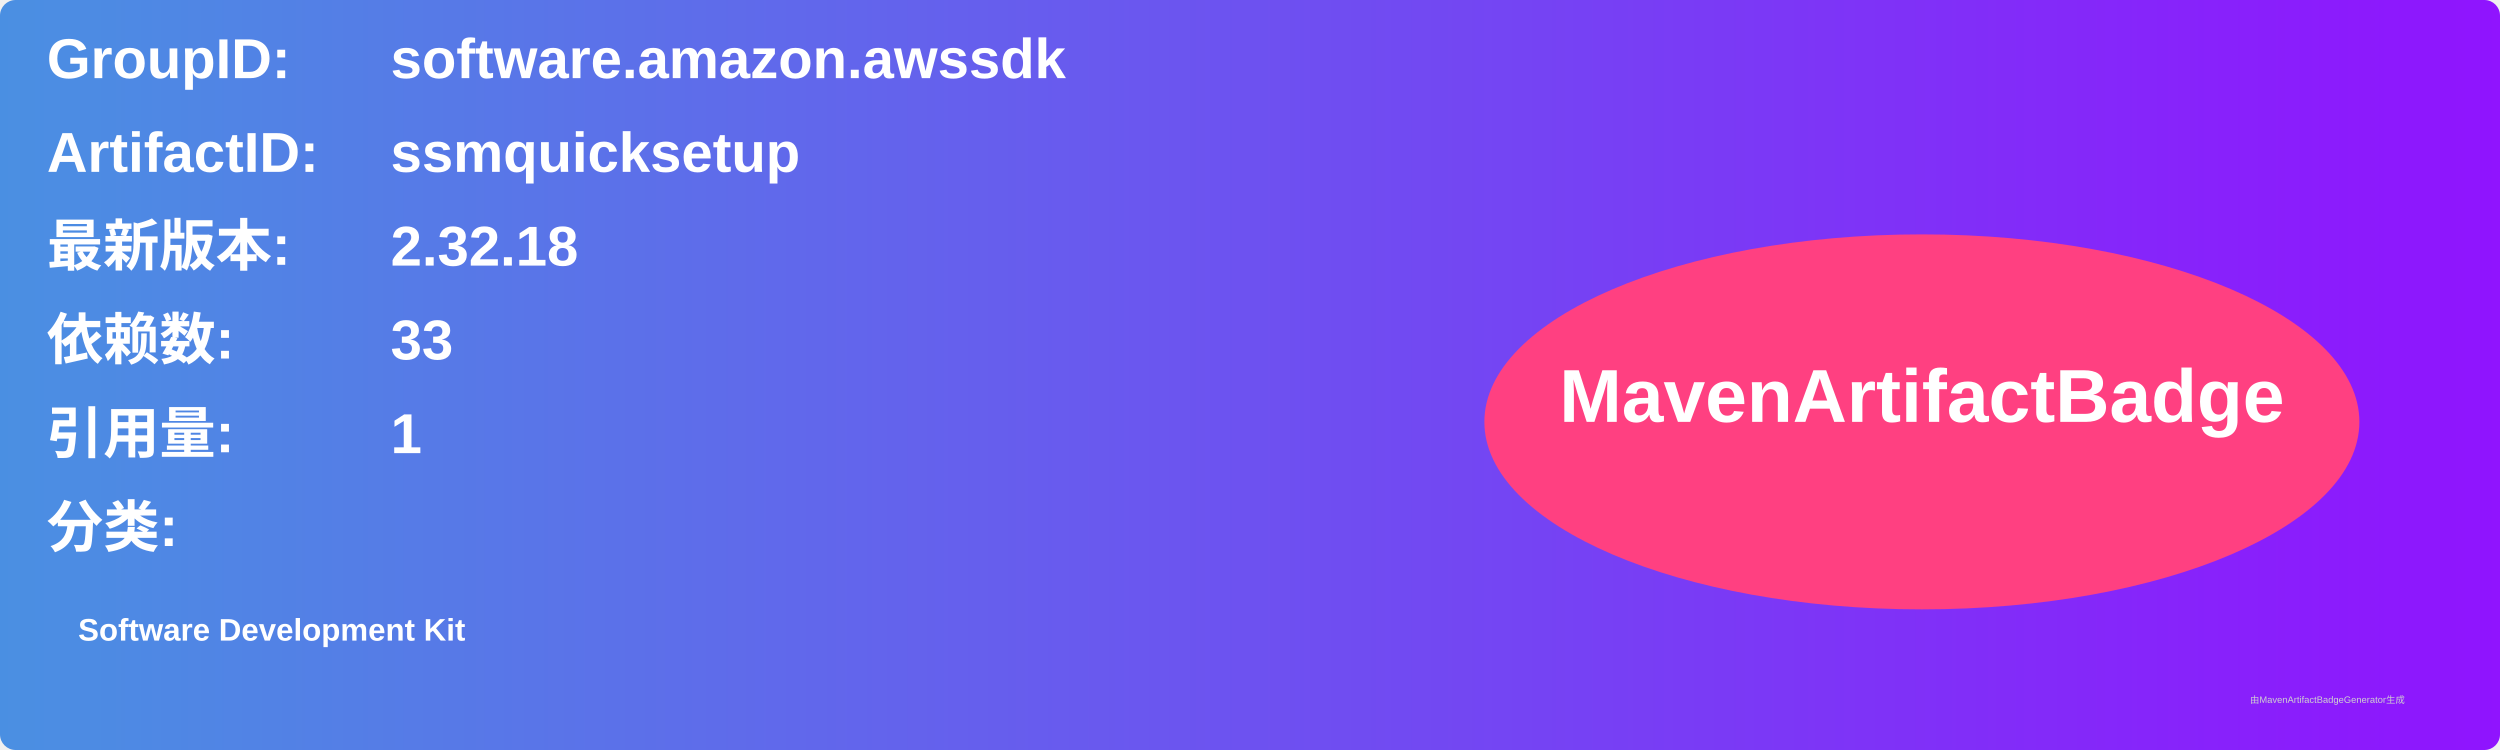
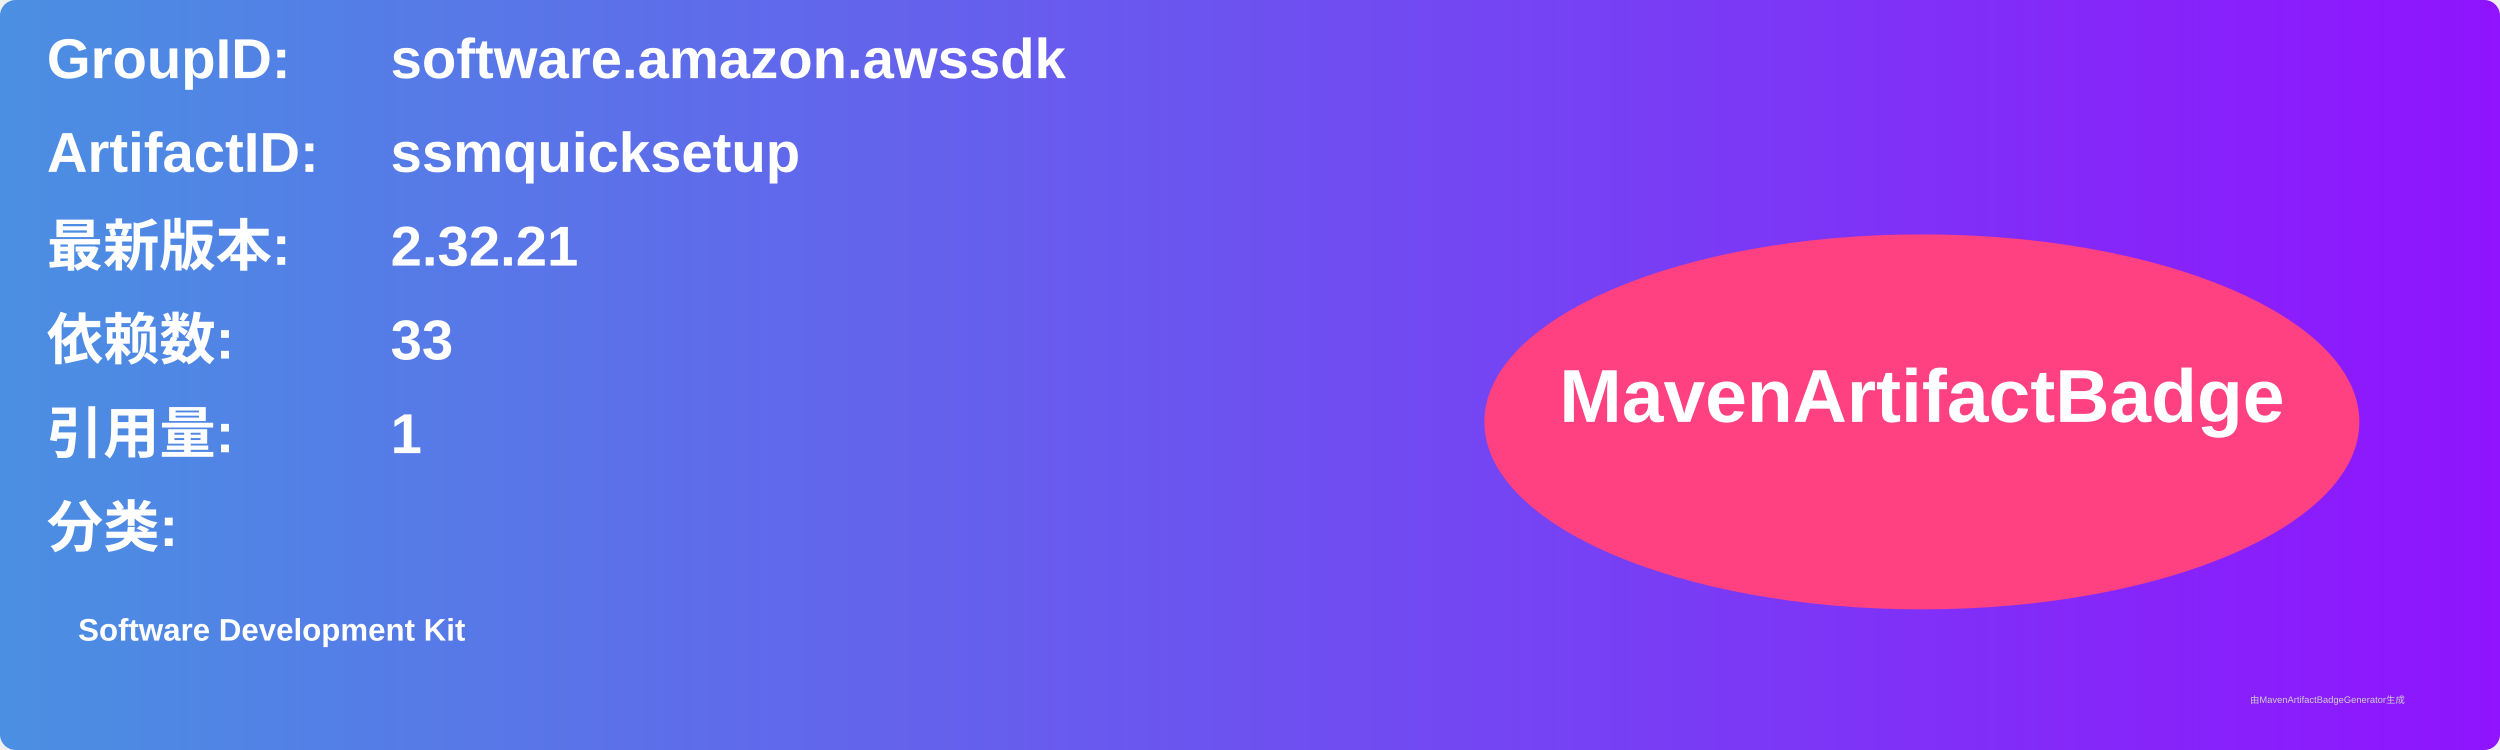
<svg xmlns="http://www.w3.org/2000/svg" width="800" height="240" viewBox="0 0 800 240">
  <linearGradient id="grad" x1="0%" y1="0%" x2="100%" y2="0%">
    <stop offset="0%" stop-color="#4a90e2" />
    <stop offset="100%" stop-color="#9013fe" />
  </linearGradient>
  <rect width="100%" height="100%" rx="5" ry="5" fill="url(#grad)" />
  <g transform="translate(15, 15)">
    <text x="0" y="10" font-family="Arial" font-size="18" fill="white" font-weight="bold" width="260">GroupID:</text>
    <text x="110" y="10" font-family="Arial" font-size="18" fill="white" font-weight="bold" width="460">software.amazon.awssdk</text>
    <text x="0" y="40" font-family="Arial" font-size="18" fill="white" font-weight="bold" width="260">ArtifactID:</text>
    <text x="110" y="40" font-family="Arial" font-size="18" fill="white" font-weight="bold" width="460">ssmquicksetup</text>
    <text x="0" y="70" font-family="Arial" font-size="18" fill="white" font-weight="bold">最新版本:</text>
    <text x="110" y="70" font-family="Arial" font-size="18" fill="white" font-weight="bold">
-       <tspan font-weight="bold">2.32.18</tspan>
+       <tspan font-weight="bold">2.32.21</tspan>
    </text>
    <text x="0" y="100" font-family="Arial" font-size="18" fill="white" font-weight="bold">依赖数: </text>
    <text x="110" y="100" font-family="Arial" font-size="18" fill="white">
      <tspan font-weight="bold">33</tspan>
    </text>
    <text x="0" y="130" font-family="Arial" font-size="18" fill="white" font-weight="bold">引用量: </text>
    <text x="110" y="130" font-family="Arial" font-size="18" fill="white">
      <tspan font-weight="bold">1</tspan>
    </text>
    <text x="0" y="160" font-family="Arial" font-size="18" fill="white" font-weight="bold">分类:</text>
    <text x="10" y="190" font-family="Arial" font-size="10" fill="white">
      <tspan font-weight="bold">Software Development Kit</tspan>
    </text>
    <ellipse cx="600" cy="120" rx="140" ry="60" fill="#ff4081" />
    <text x="600" y="120" text-anchor="middle" font-family="Arial" font-size="24" fill="white" font-weight="bold">MavenArtifactBadge</text>
  </g>
  <text x="720" y="225" font-family="Arial" font-size="3" fill="#d0d0d0">由MavenArtifactBadgeGenerator生成</text>
</svg>
